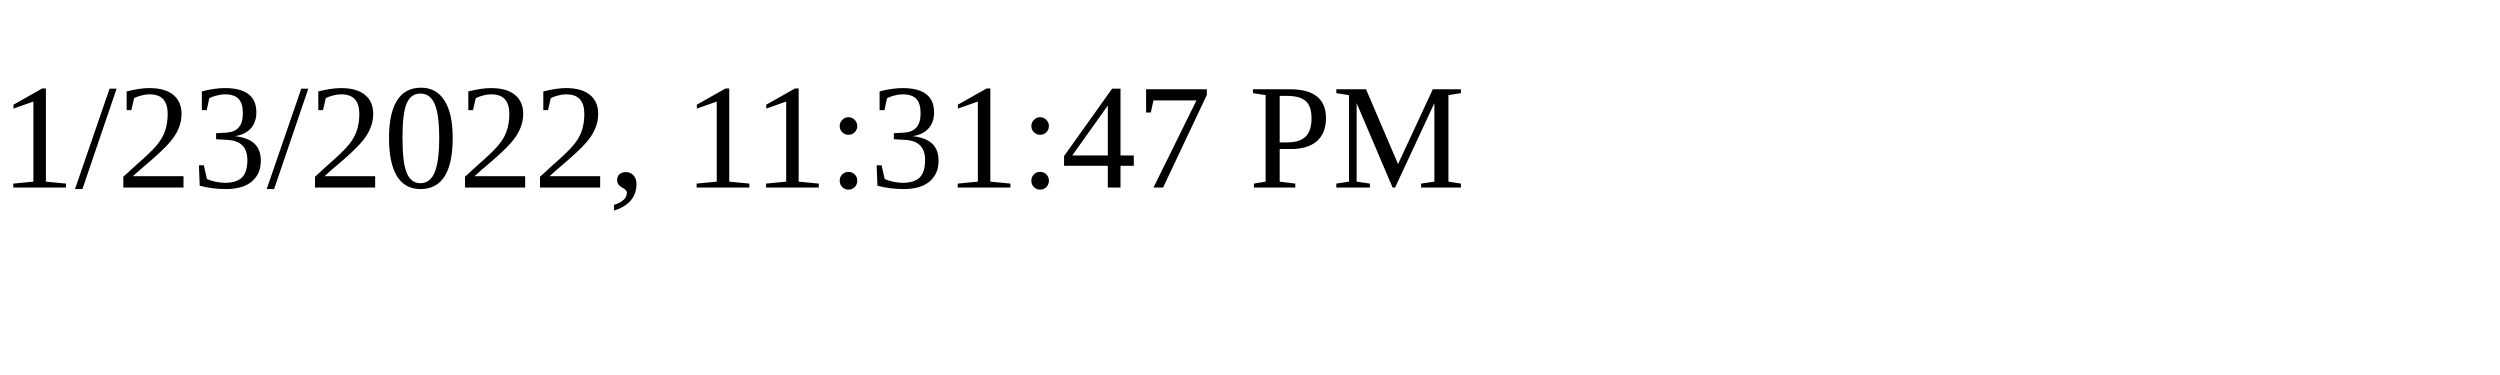
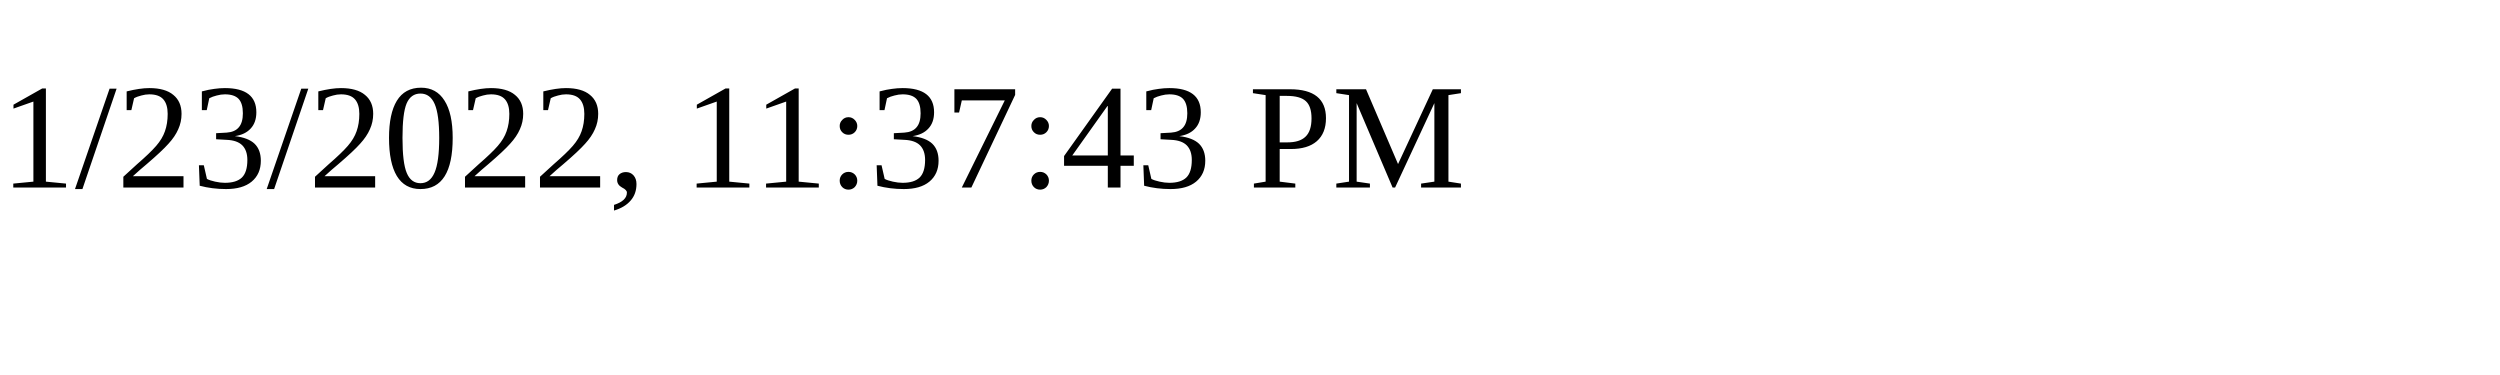
<svg xmlns="http://www.w3.org/2000/svg" height="30" width="200">
-   <text x="0" y="15">1/23/2022, 11:31:47 PM</text>
+   <text x="0" y="15">1/23/2022, 11:37:43 PM</text>
</svg>
